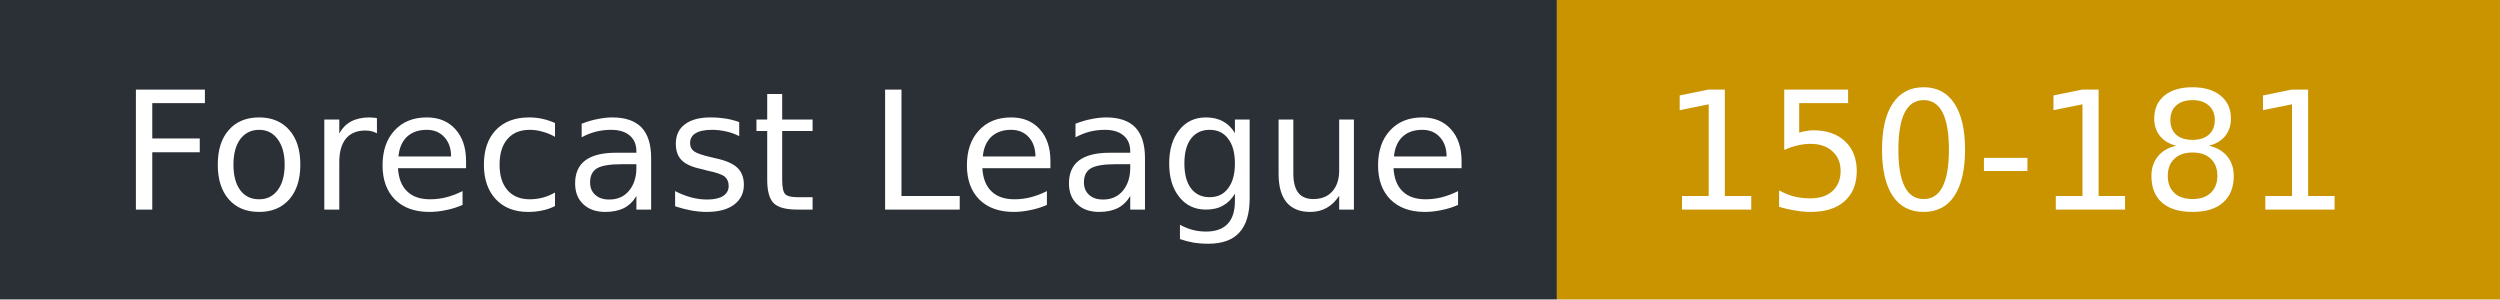
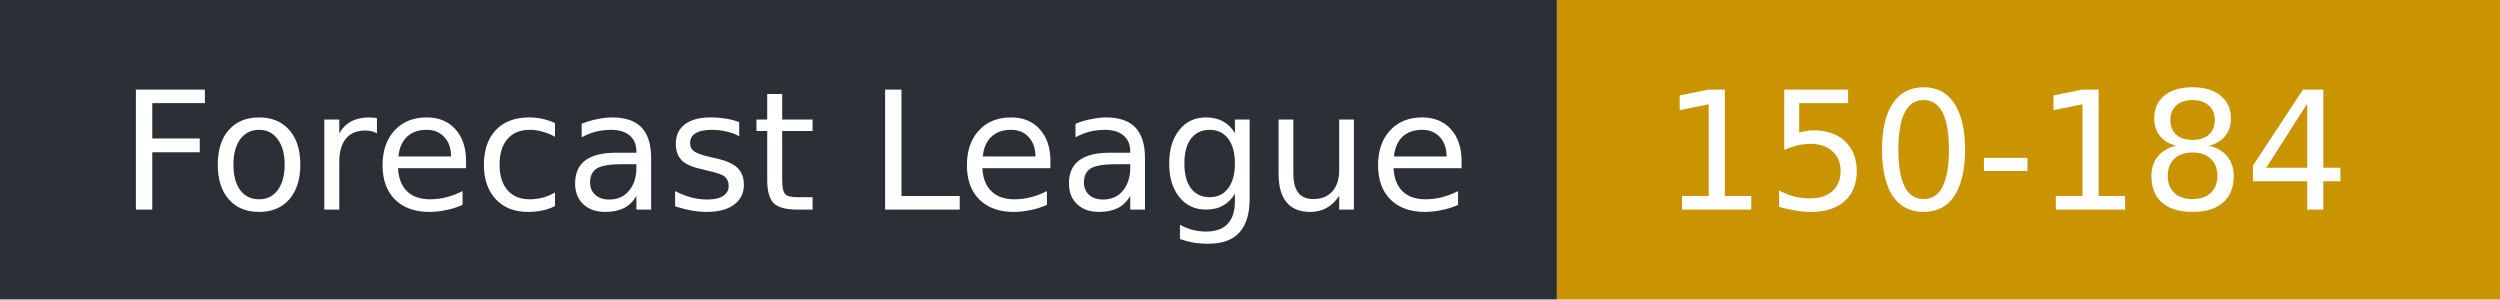
- <svg xmlns="http://www.w3.org/2000/svg" width="167" height="20" role="img" aria-label="Forecast League: 150-181">
+ <svg xmlns="http://www.w3.org/2000/svg" width="167" height="20" role="img" aria-label="Forecast League: 150-184">
  <rect width="104" height="20" fill="#2b2f36" />
  <rect x="104" width="63" height="20" fill="#c99400" />
  <g fill="#fff" font-family="Verdana,DejaVu Sans,sans-serif" font-size="11">
    <text x="8" y="14">Forecast League</text>
-     <text x="111" y="14">150-181</text>
+     <text x="111" y="14">150-184</text>
  </g>
</svg>
